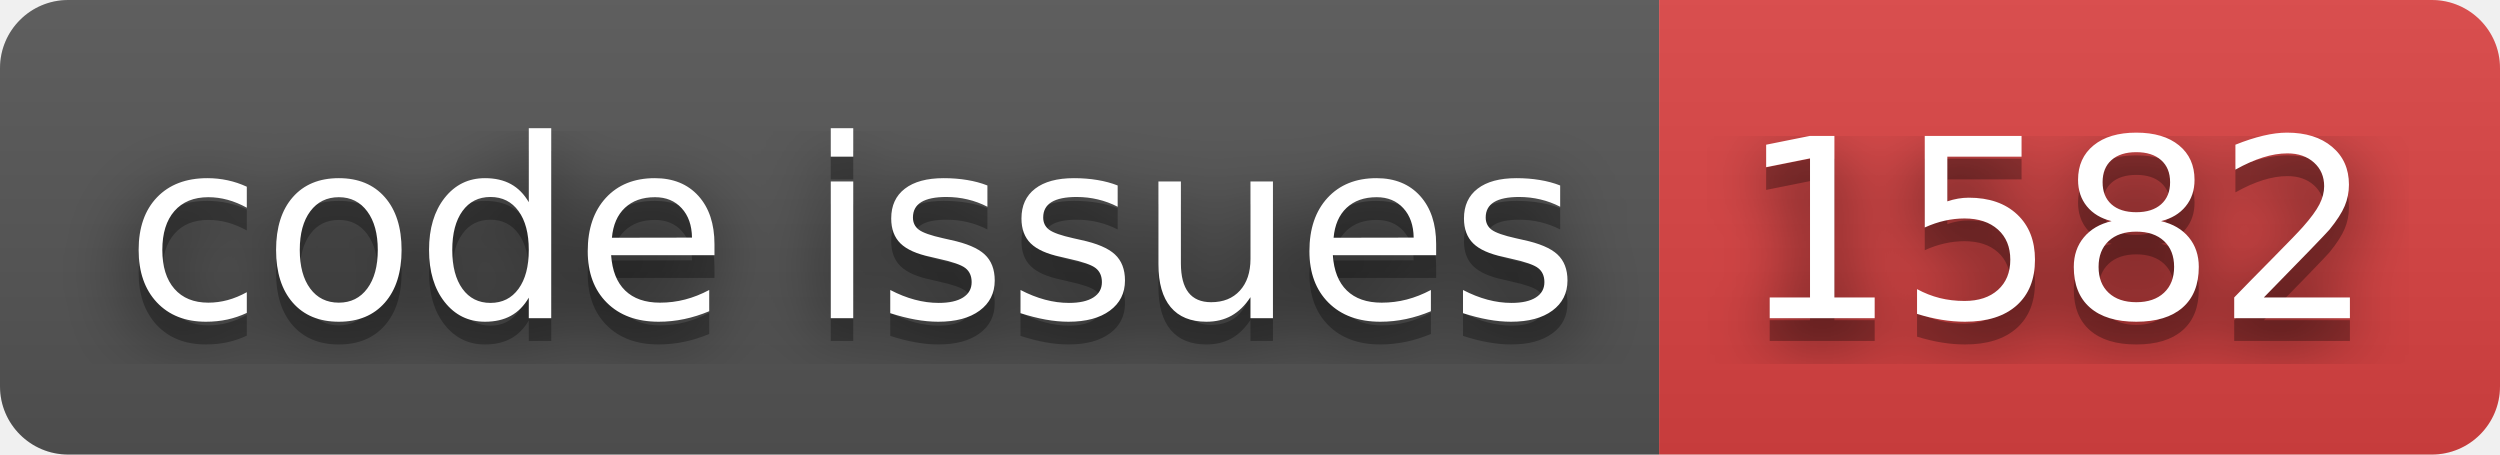
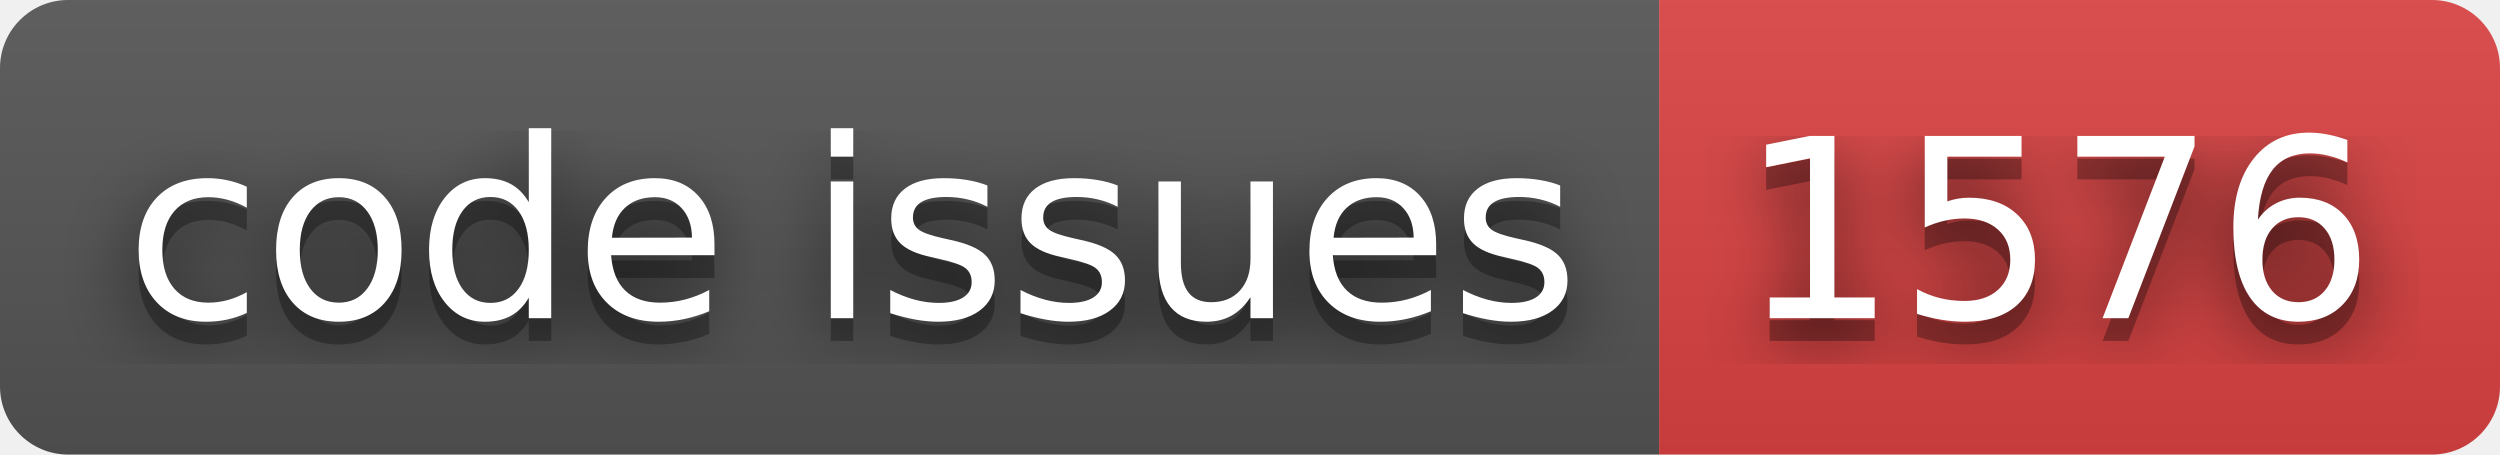
- <svg xmlns="http://www.w3.org/2000/svg" width="110" height="20" role="img" aria-label="code issues: 1582">
+ <svg xmlns="http://www.w3.org/2000/svg" width="110" height="20" role="img" aria-label="code issues: 1576">
  <filter id="blur">
    <feGaussianBlur stdDeviation="16" />
  </filter>
  <linearGradient id="s" x2="0" y2="100%">
    <stop offset="0" stop-color="#bbb" stop-opacity=".1" />
    <stop offset="1" stop-opacity=".1" />
  </linearGradient>
  <clipPath id="r">
    <rect width="110" height="20" rx="3" />
  </clipPath>
  <g clip-path="url(#r)">
    <rect width="73" height="20" fill="#555" />
    <rect x="73" width="37" height="20" fill="#dd4343" />
    <rect width="110" height="20" fill="url(#s)" />
  </g>
  <g fill="#fff" text-anchor="middle" font-family="Verdana,Geneva,DejaVu Sans,sans-serif" text-rendering="geometricPrecision" font-size="110">
    <g transform="scale(.1)">
      <g aria-hidden="true" fill="#010101">
        <text x="375" y="150" fill-opacity=".8" filter="url(#blur)" textLength="630">code issues</text>
        <text x="375" y="150" fill-opacity=".3" textLength="630">code issues</text>
      </g>
      <text x="375" y="140" textLength="630">code issues</text>
    </g>
    <g transform="scale(.1)">
      <g aria-hidden="true" fill="#010101">
-         <text x="905" y="150" fill-opacity=".8" filter="url(#blur)" textLength="270">1582</text>
-         <text x="905" y="150" fill-opacity=".3" textLength="270">1582</text>
+         <text x="905" y="150" fill-opacity=".8" filter="url(#blur)" textLength="270">1576</text>
+         <text x="905" y="150" fill-opacity=".3" textLength="270">1576</text>
      </g>
-       <text x="905" y="140" textLength="270">1582</text>
+       <text x="905" y="140" textLength="270">1576</text>
    </g>
  </g>
</svg>
